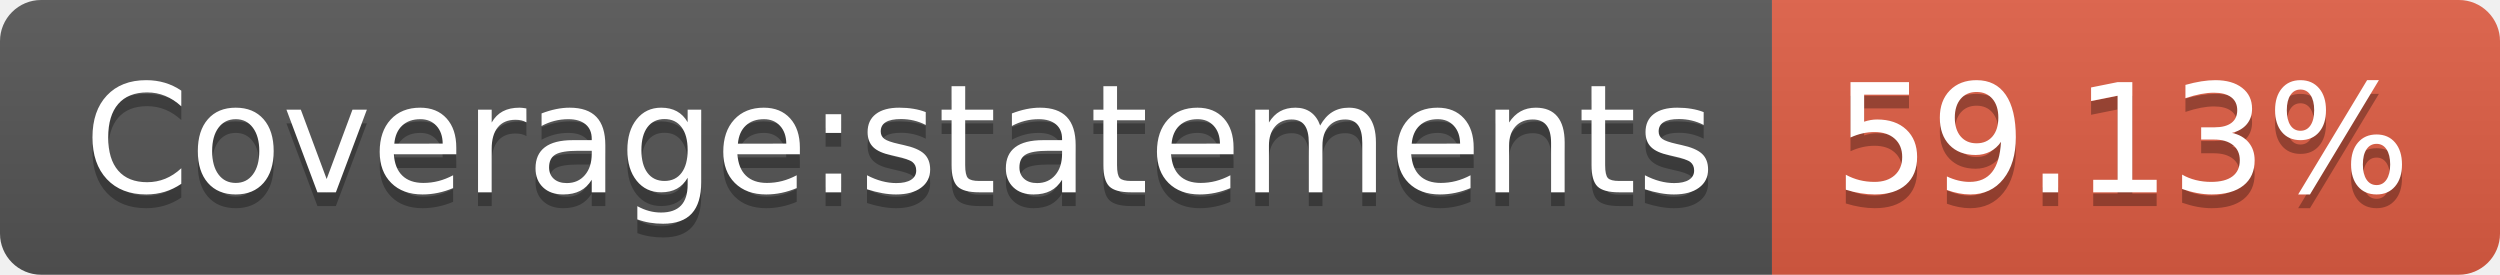
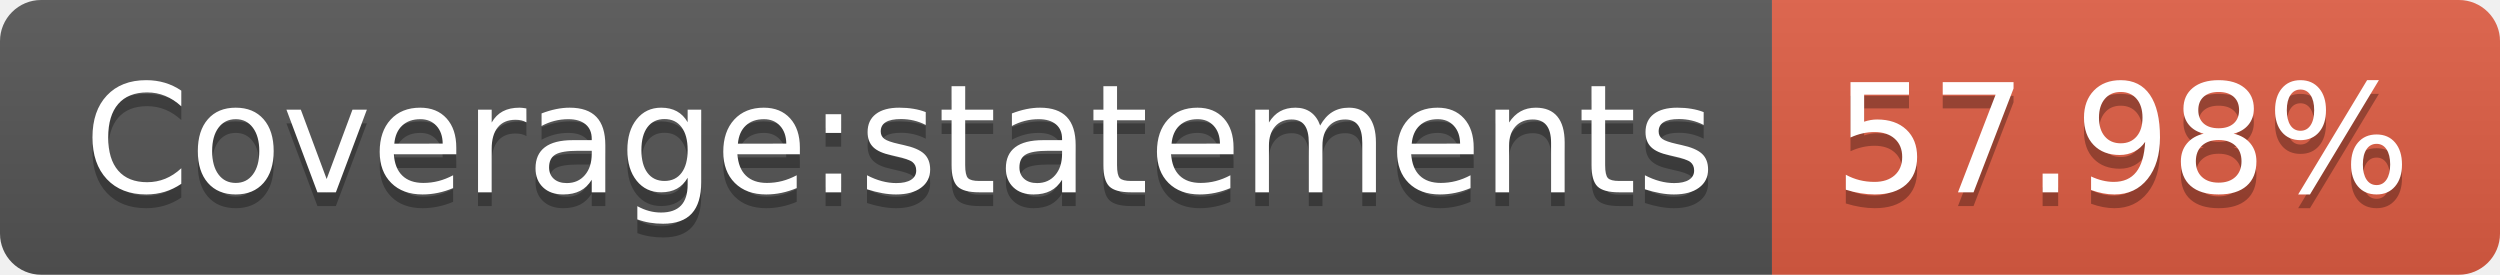
- <svg xmlns="http://www.w3.org/2000/svg" width="182" height="20" role="img" aria-label="Coverage:statements: 59.13%">
+ <svg xmlns="http://www.w3.org/2000/svg" width="182" height="20" role="img" aria-label="Coverage:statements: 57.98%">
  <linearGradient id="s" x2="0" y2="100%">
    <stop offset="0" stop-color="#bbb" stop-opacity=".1" />
    <stop offset="1" stop-opacity=".1" />
  </linearGradient>
  <clipPath id="r">
    <rect width="182" height="20" rx="3" fill="#fff" />
  </clipPath>
  <g clip-path="url(#r)">
    <rect width="129" height="20" fill="#555" />
    <rect x="129" width="53" height="20" fill="#e05d44" />
    <rect width="182" height="20" fill="url(#s)" />
  </g>
  <g fill="#fff" text-anchor="middle" font-family="Verdana,Geneva,DejaVu Sans,sans-serif" text-rendering="geometricPrecision" font-size="110">
    <text aria-hidden="true" x="655" y="150" fill="#010101" fill-opacity=".3" transform="scale(.1)" textLength="1190">Coverage:statements</text>
    <text x="655" y="140" transform="scale(.1)" fill="#fff" textLength="1190">Coverage:statements</text>
-     <text aria-hidden="true" x="1545" y="150" fill="#010101" fill-opacity=".3" transform="scale(.1)" textLength="430">59.13%</text>
-     <text x="1545" y="140" transform="scale(.1)" fill="#fff" textLength="430">59.13%</text>
+     <text aria-hidden="true" x="1545" y="150" fill="#010101" fill-opacity=".3" transform="scale(.1)" textLength="430">57.98%</text>
+     <text x="1545" y="140" transform="scale(.1)" fill="#fff" textLength="430">57.98%</text>
  </g>
</svg>
